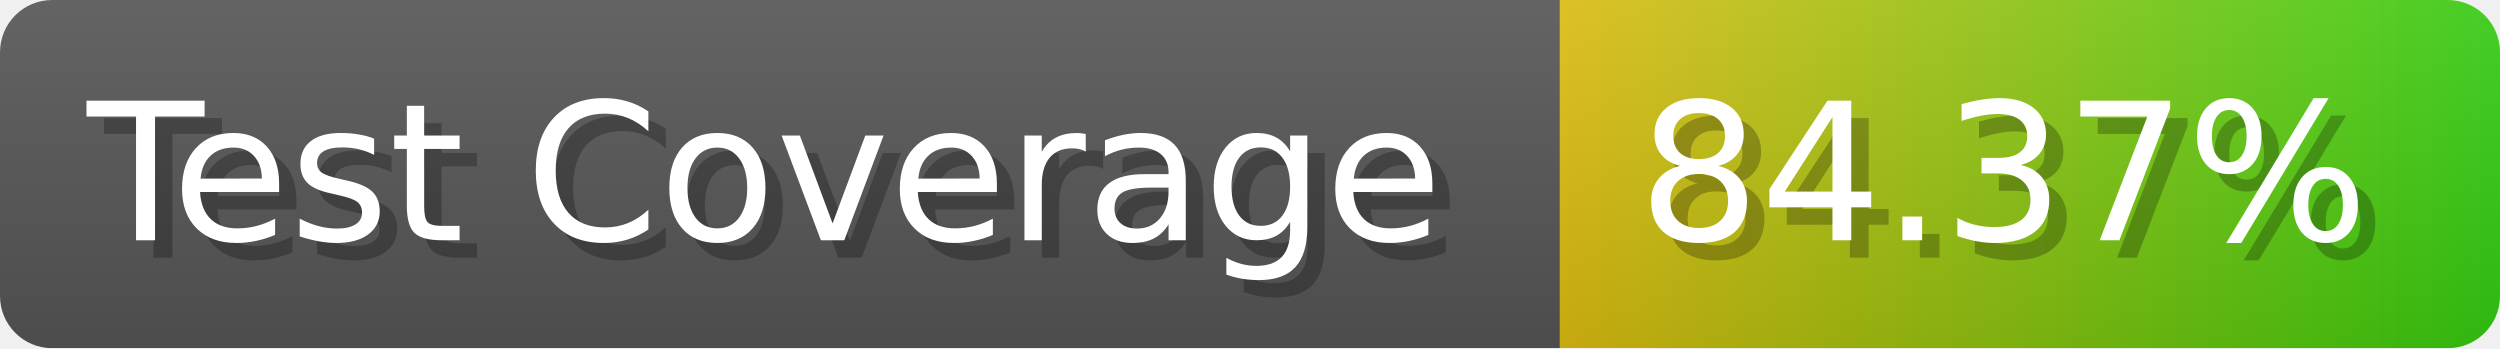
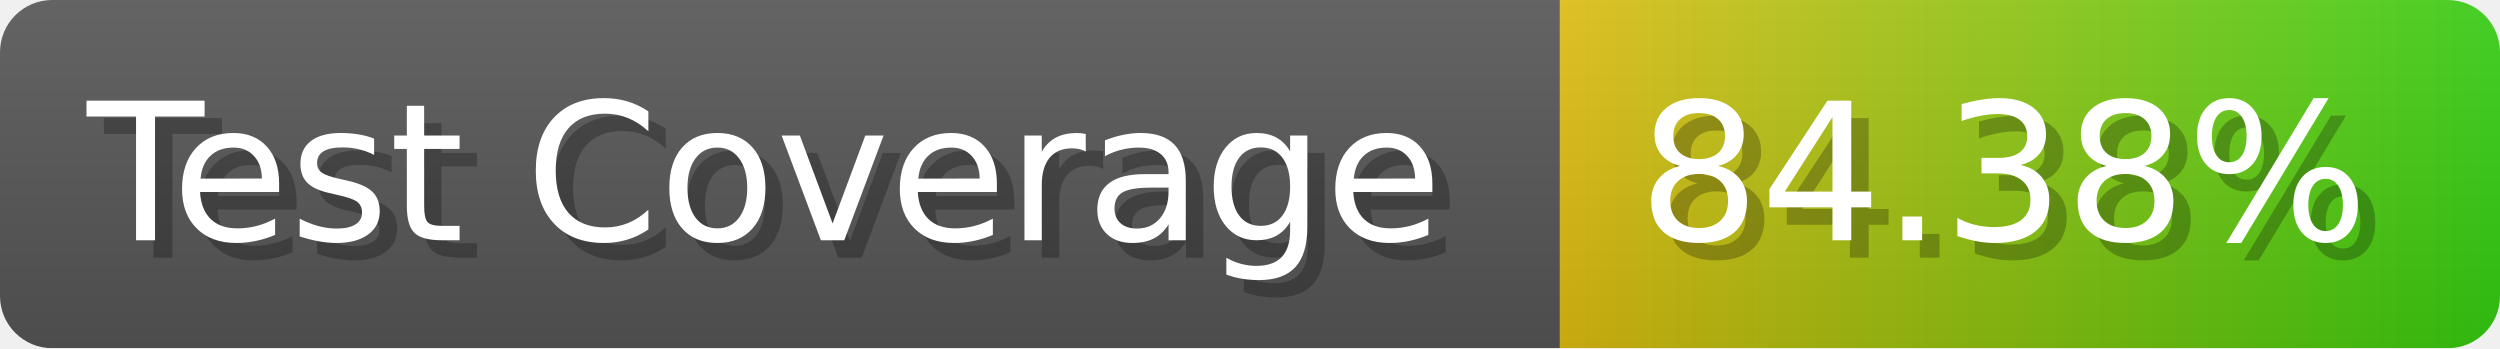
- <svg xmlns="http://www.w3.org/2000/svg" width="143.6" height="20" viewBox="0 0 1436 200" role="img" aria-label="Test Coverage: 84.37%">
+ <svg xmlns="http://www.w3.org/2000/svg" width="143.6" height="20" viewBox="0 0 1436 200" role="img" aria-label="Test Coverage: 84.38%">
  <linearGradient id="a" x2="0" y2="100%">
    <stop offset="0" stop-opacity=".1" stop-color="#EEE" />
    <stop offset="1" stop-opacity=".1" />
  </linearGradient>
  <mask id="m">
    <rect width="1436" height="200" rx="30" fill="#FFF" />
  </mask>
  <g mask="url(#m)">
    <rect width="896" height="200" fill="#555" />
    <rect width="540" height="200" fill="url(#x)" x="896" />
    <rect width="1436" height="200" fill="url(#a)" />
  </g>
  <g aria-hidden="true" fill="#fff" text-anchor="start" font-family="Verdana,DejaVu Sans,sans-serif" font-size="110">
    <text x="60" y="148" textLength="796" fill="#000" opacity="0.25">Test Coverage</text>
    <text x="50" y="138" textLength="796">Test Coverage</text>
-     <text x="951" y="148" textLength="440" fill="#000" opacity="0.25">84.37%</text>
-     <text x="941" y="138" textLength="440">84.37%</text>
+     <text x="951" y="148" textLength="440" fill="#000" opacity="0.25">84.38%</text>
+     <text x="941" y="138" textLength="440">84.38%</text>
  </g>
  <linearGradient id="x" x1="0%" y1="0%" x2="100%" y2="0%">
    <stop offset="0%" style="stop-color:#DB1" />
    <stop offset="100%" style="stop-color:#3C1" />
  </linearGradient>
</svg>
